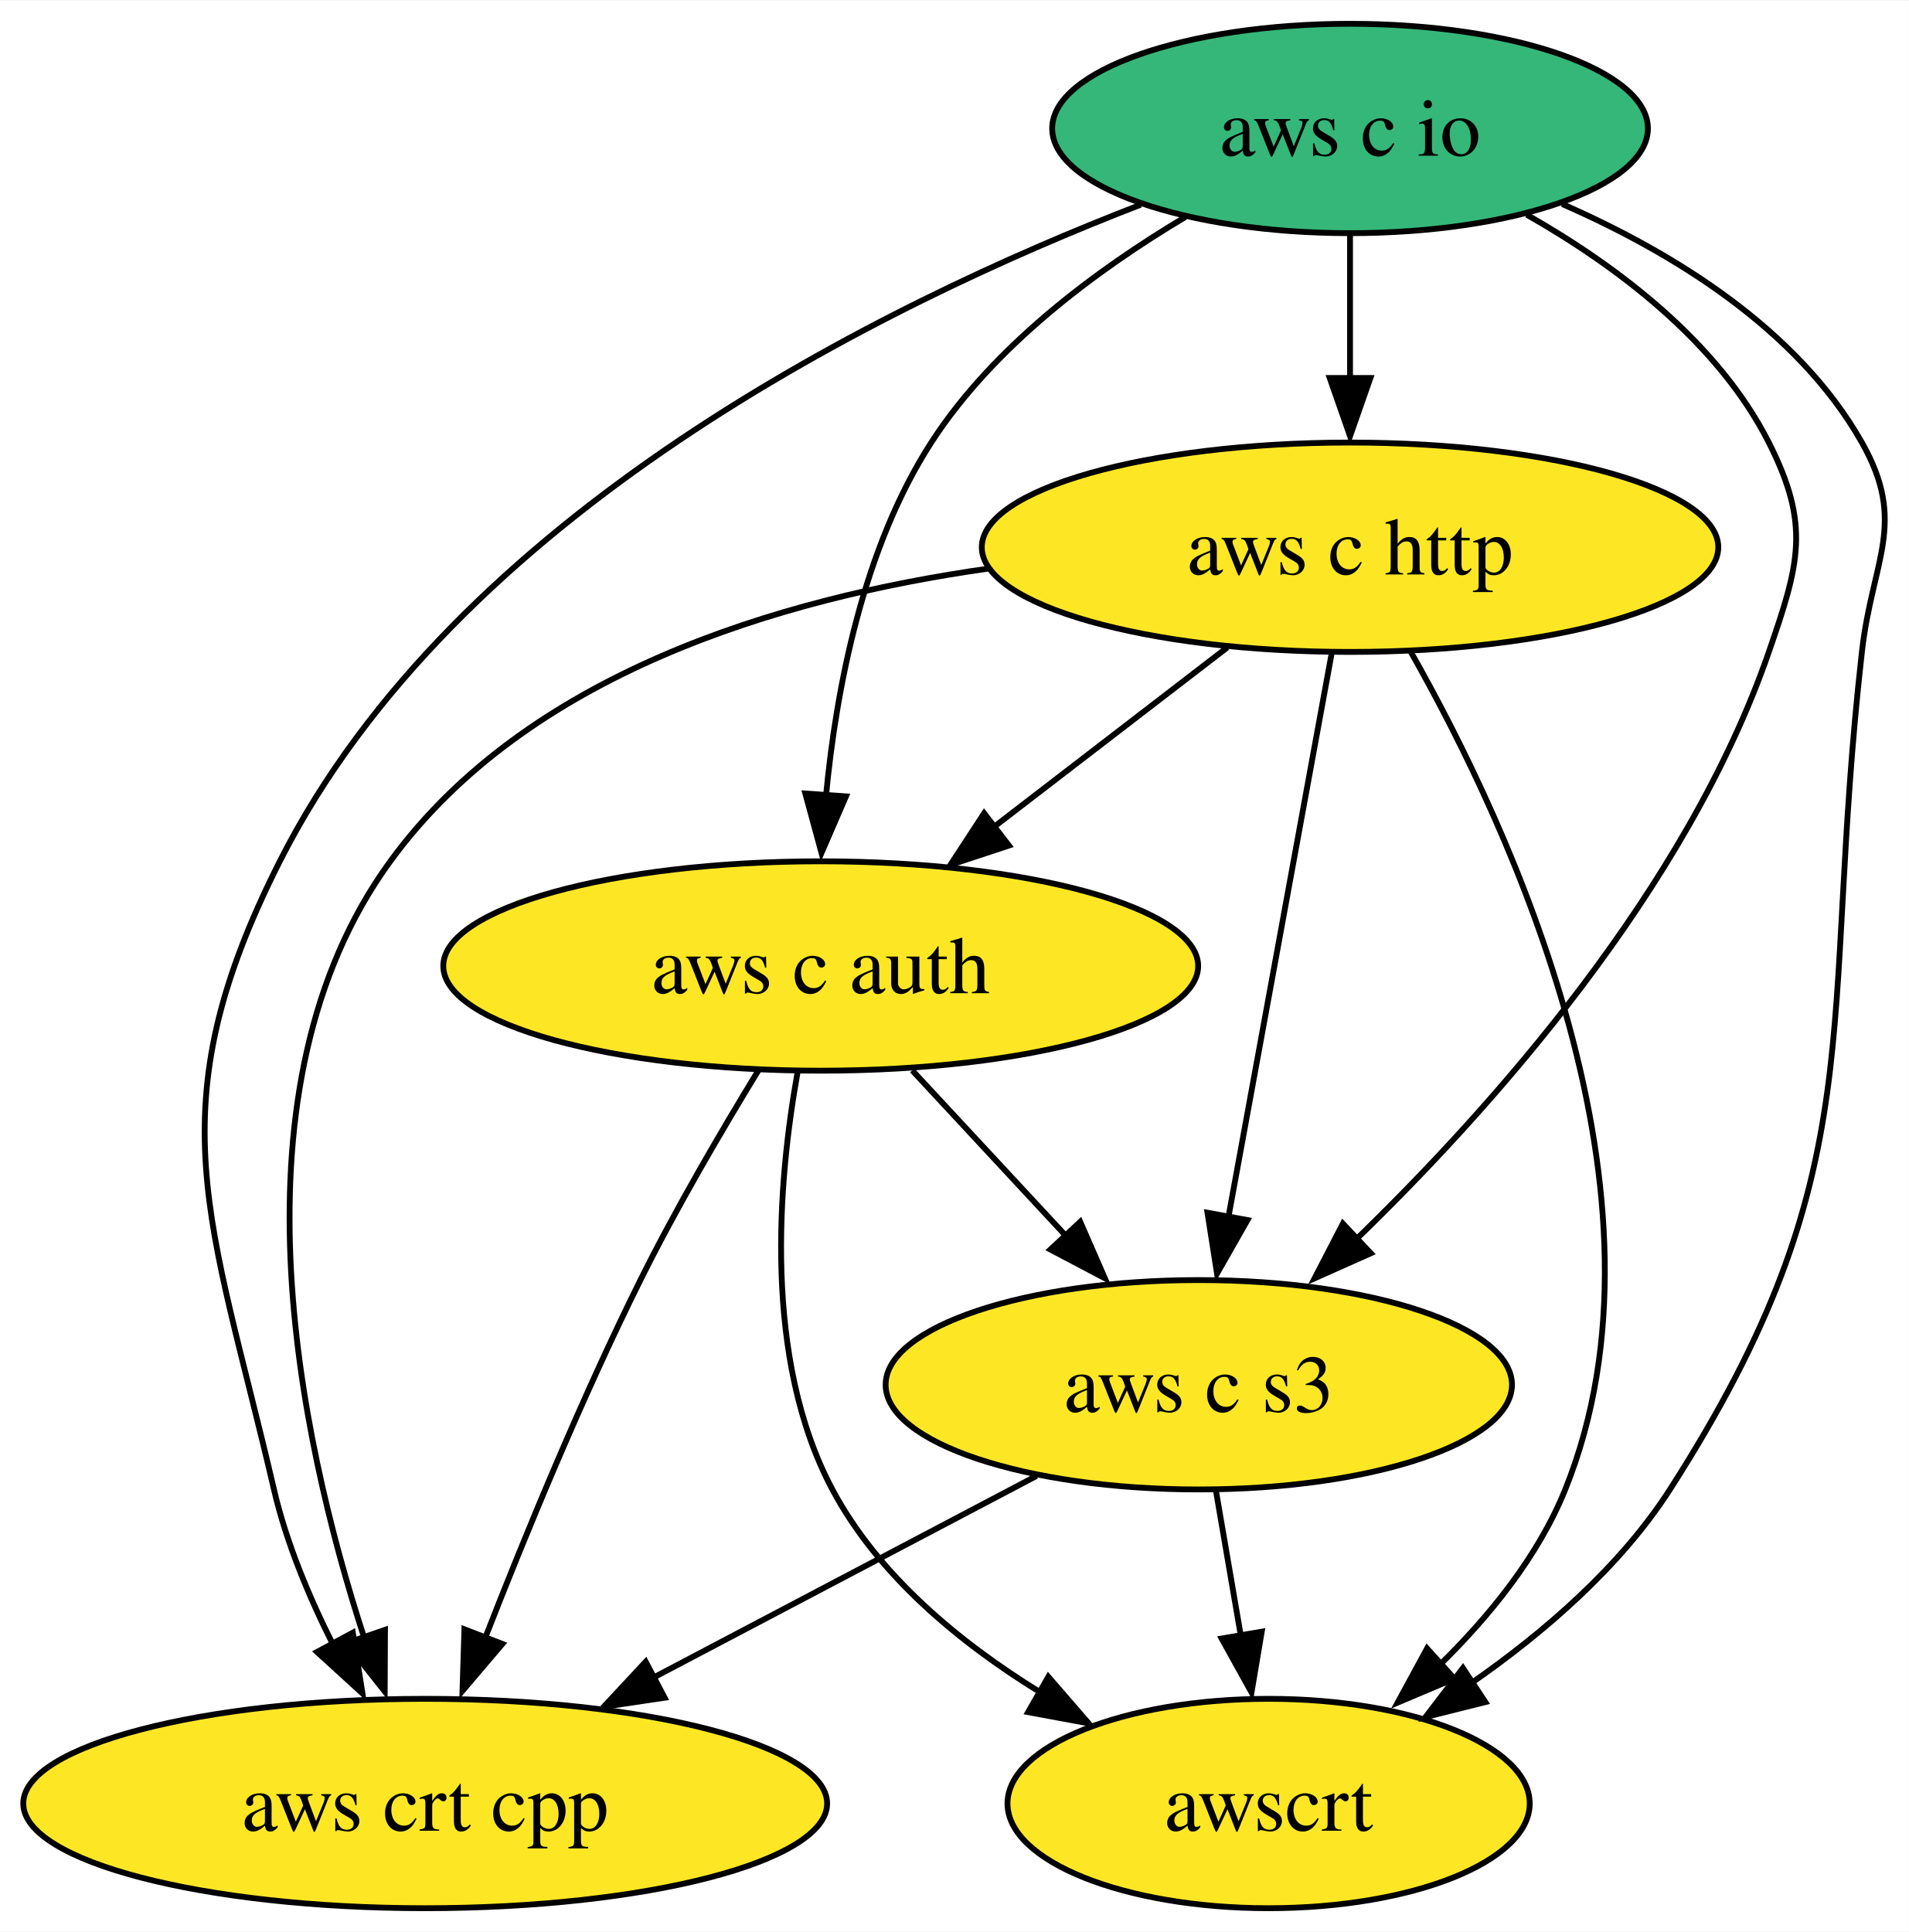
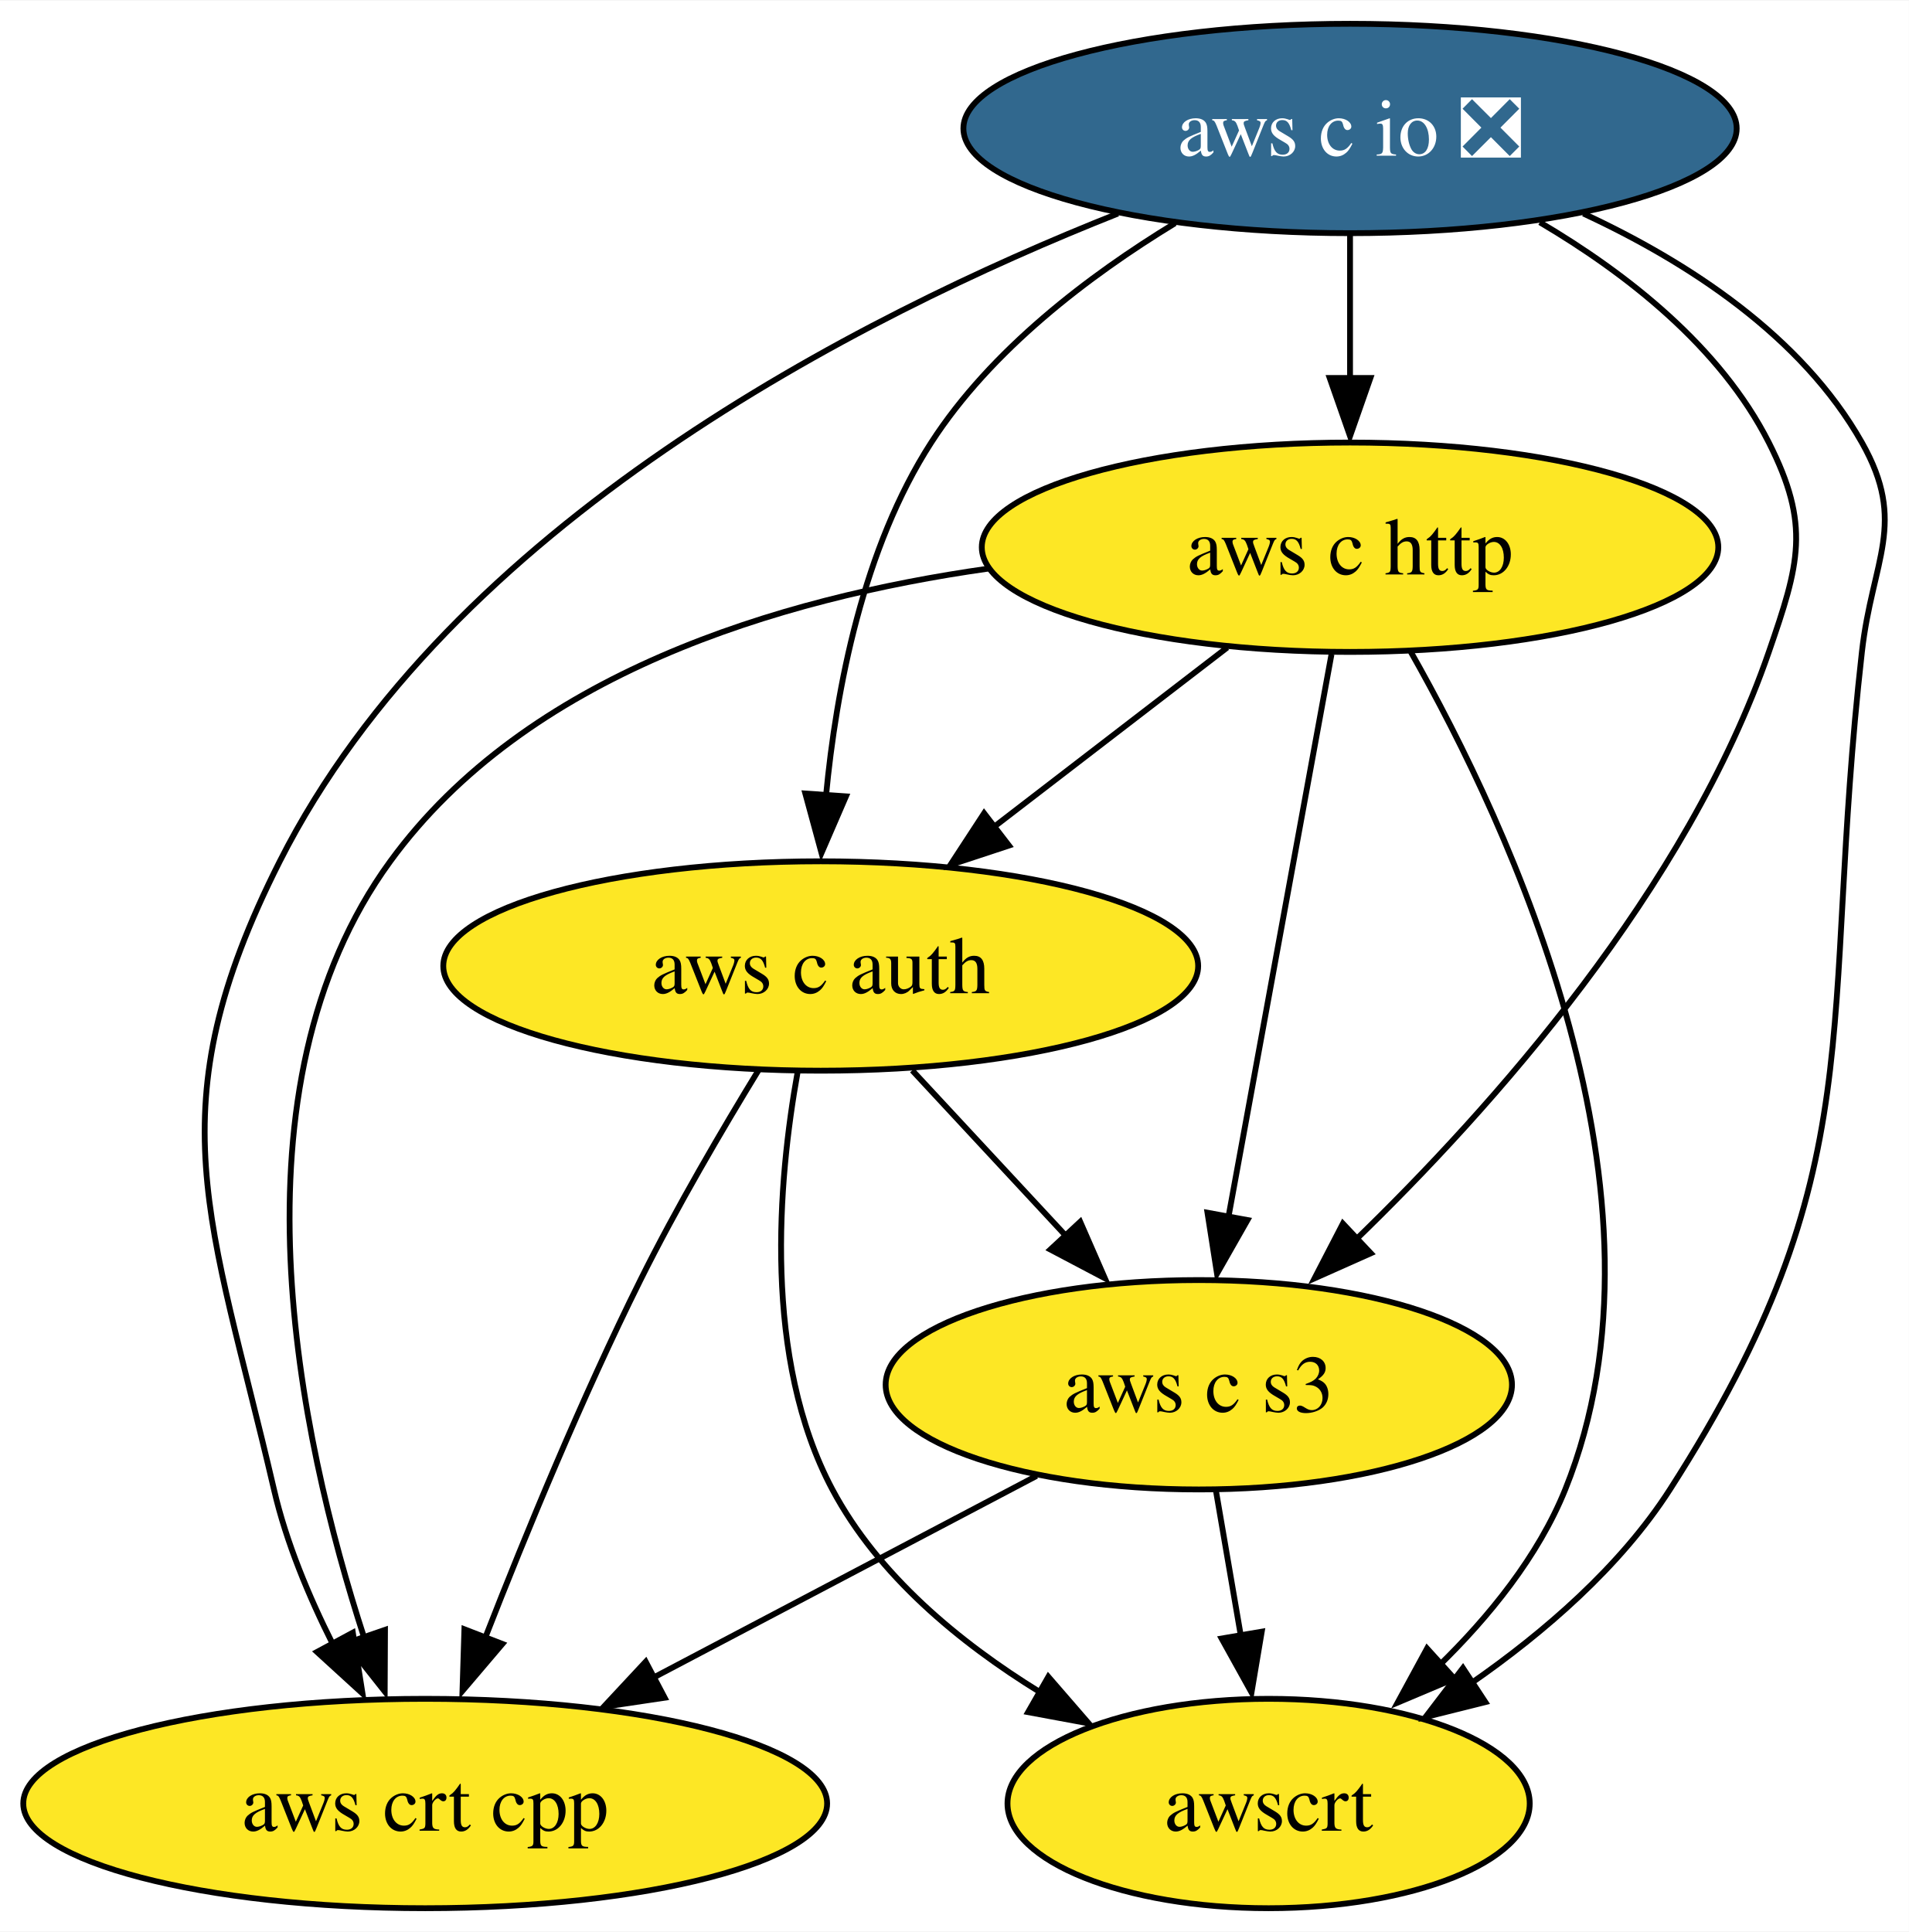
<svg xmlns="http://www.w3.org/2000/svg" xmlns:xlink="http://www.w3.org/1999/xlink" width="328pt" height="332pt" viewBox="0.00 0.00 328.18 332.00">
  <g id="graph0" class="graph" transform="scale(1 1) rotate(0) translate(4 328)">
    <polygon fill="white" stroke="none" points="-4,4 -4,-328 324.18,-328 324.18,4 -4,4" />
    <g id="node1" class="node">
      <g id="a_node1">
-         <a xlink:href="https://github.com/conda-forge/aws-c-io-feedstock" xlink:title="aws c io">
-           <ellipse fill="#35b779" stroke="black" cx="228.1" cy="-306" rx="51.21" ry="18" />
-           <text text-anchor="middle" x="228.1" y="-301.32" font-family="Times,serif" font-size="14.00">aws c io</text>
+         <a xlink:href="https://github.com/conda-forge/aws-c-io-feedstock/pull/220" xlink:title="aws c io ❎">
+           <ellipse fill="#31688e" stroke="black" cx="228.1" cy="-306" rx="66.47" ry="18" />
+           <text text-anchor="middle" x="228.1" y="-301.32" font-family="Times,serif" font-size="14.00" fill="white">aws c io ❎</text>
        </a>
      </g>
    </g>
    <g id="node2" class="node">
      <g id="a_node2">
        <a xlink:href="https://github.com/conda-forge/aws-c-http-feedstock" xlink:title="aws c http">
          <ellipse fill="#fde725" stroke="black" cx="228.1" cy="-234" rx="63.31" ry="18" />
          <text text-anchor="middle" x="228.1" y="-229.32" font-family="Times,serif" font-size="14.00">aws c http</text>
        </a>
      </g>
    </g>
    <g id="edge2" class="edge">
      <path fill="none" stroke="black" d="M228.1,-287.7C228.1,-280.24 228.1,-271.32 228.1,-262.97" />
      <polygon fill="black" stroke="black" points="231.6,-263.1 228.1,-253.1 224.6,-263.1 231.6,-263.1" />
    </g>
    <g id="node3" class="node">
      <g id="a_node3">
        <a xlink:href="https://github.com/conda-forge/aws-c-auth-feedstock" xlink:title="aws c auth">
          <ellipse fill="#fde725" stroke="black" cx="137.1" cy="-162" rx="64.89" ry="18" />
          <text text-anchor="middle" x="137.1" y="-157.32" font-family="Times,serif" font-size="14.00">aws c auth</text>
        </a>
      </g>
    </g>
    <g id="edge1" class="edge">
-       <path fill="none" stroke="black" d="M199.82,-290.8C184.59,-281.73 166.79,-268.56 156.1,-252 144.39,-233.86 139.76,-209.73 138,-191.17" />
+       <path fill="none" stroke="black" d="M198.01,-289.71C183.2,-280.69 166.37,-267.91 156.1,-252 144.39,-233.86 139.76,-209.73 138,-191.17" />
      <polygon fill="black" stroke="black" points="141.44,-191.17 137.23,-181.44 134.45,-191.66 141.44,-191.17" />
    </g>
    <g id="node4" class="node">
      <g id="a_node4">
        <a xlink:href="https://github.com/conda-forge/aws-crt-cpp-feedstock" xlink:title="aws crt cpp">
          <ellipse fill="#fde725" stroke="black" cx="69.1" cy="-18" rx="69.1" ry="18" />
          <text text-anchor="middle" x="69.1" y="-13.32" font-family="Times,serif" font-size="14.00">aws crt cpp</text>
        </a>
      </g>
    </g>
    <g id="edge4" class="edge">
-       <path fill="none" stroke="black" d="M192.12,-292.9C147.67,-275.75 74.24,-239.62 44.1,-180 22.44,-137.16 32.24,-118.76 43.1,-72 45.2,-62.91 49.1,-53.59 53.24,-45.35" />
+       <path fill="none" stroke="black" d="M188.19,-291.37C143.46,-273.64 73.37,-237.9 44.1,-180 22.44,-137.16 32.24,-118.76 43.1,-72 45.2,-62.91 49.1,-53.59 53.24,-45.35" />
      <polygon fill="black" stroke="black" points="56.66,-47.38 58.32,-36.92 50.5,-44.06 56.66,-47.38" />
    </g>
    <g id="node5" class="node">
      <g id="a_node5">
        <a xlink:href="https://github.com/conda-forge/aws-c-s3-feedstock" xlink:title="aws c s3">
          <ellipse fill="#fde725" stroke="black" cx="202.1" cy="-90" rx="53.84" ry="18" />
          <text text-anchor="middle" x="202.1" y="-85.33" font-family="Times,serif" font-size="14.00">aws c s3</text>
        </a>
      </g>
    </g>
    <g id="edge3" class="edge">
-       <path fill="none" stroke="black" d="M258.48,-291.17C273.97,-282.36 291.34,-269.31 300.1,-252 307.32,-237.72 305.32,-231.12 300.1,-216 286.03,-175.25 252.6,-137.66 228.7,-114.56" />
+       <path fill="none" stroke="black" d="M260.73,-289.87C275.62,-281.09 291.76,-268.48 300.1,-252 307.32,-237.72 305.32,-231.12 300.1,-216 286.03,-175.25 252.6,-137.66 228.7,-114.56" />
      <polygon fill="black" stroke="black" points="231.67,-112.61 222,-108.3 226.87,-117.71 231.67,-112.61" />
    </g>
    <g id="node6" class="node">
      <g id="a_node6">
        <a xlink:href="https://github.com/conda-forge/awscrt-feedstock" xlink:title="awscrt">
          <ellipse fill="#fde725" stroke="black" cx="214.1" cy="-18" rx="44.89" ry="18" />
          <text text-anchor="middle" x="214.1" y="-13.32" font-family="Times,serif" font-size="14.00">awscrt</text>
        </a>
      </g>
    </g>
    <g id="edge5" class="edge">
-       <path fill="none" stroke="black" d="M264.57,-293.01C283.55,-284.71 305.04,-271.56 316.1,-252 323.97,-238.07 317.89,-231.9 316.1,-216 308.72,-150.76 318.56,-127.26 283.1,-72 274.56,-58.7 261.48,-47.42 248.99,-38.73" />
+       <path fill="none" stroke="black" d="M268.22,-291.37C286.24,-283.01 305.74,-270.32 316.1,-252 323.97,-238.07 317.89,-231.9 316.1,-216 308.72,-150.76 318.56,-127.26 283.1,-72 274.56,-58.7 261.48,-47.42 248.99,-38.73" />
      <polygon fill="black" stroke="black" points="251.36,-35.44 241.08,-32.87 247.51,-41.29 251.36,-35.44" />
    </g>
    <g id="edge6" class="edge">
      <path fill="none" stroke="black" d="M206.99,-216.76C195.13,-207.64 180.13,-196.1 167.07,-186.06" />
      <polygon fill="black" stroke="black" points="169.46,-182.71 159.4,-179.39 165.19,-188.26 169.46,-182.71" />
    </g>
    <g id="edge8" class="edge">
      <path fill="none" stroke="black" d="M165.93,-230.33C129.63,-225.18 86.49,-212.09 63.1,-180 34.62,-140.95 47.32,-81.26 58.58,-46.59" />
      <polygon fill="black" stroke="black" points="62.19,-47.86 62.14,-37.27 55.57,-45.58 62.19,-47.86" />
    </g>
    <g id="edge7" class="edge">
      <path fill="none" stroke="black" d="M224.91,-215.59C220.48,-191.4 212.42,-147.36 207.16,-118.65" />
      <polygon fill="black" stroke="black" points="210.47,-118.32 205.23,-109.11 203.59,-119.58 210.47,-118.32" />
    </g>
    <g id="edge9" class="edge">
      <path fill="none" stroke="black" d="M238.54,-216.02C255.53,-186.07 285.36,-122.28 265.1,-72 260.45,-60.48 251.98,-50.07 243.26,-41.58" />
      <polygon fill="black" stroke="black" points="246.04,-39.47 236.28,-35.35 241.34,-44.66 246.04,-39.47" />
    </g>
    <g id="edge11" class="edge">
      <path fill="none" stroke="black" d="M126.44,-144.14C120.17,-133.88 112.27,-120.41 106.1,-108 96.1,-87.9 86.42,-64.43 79.47,-46.63" />
      <polygon fill="black" stroke="black" points="82.37,-45.44 75.51,-37.37 75.84,-47.96 82.37,-45.44" />
    </g>
    <g id="edge10" class="edge">
      <path fill="none" stroke="black" d="M152.83,-144.05C160.85,-135.42 170.75,-124.76 179.56,-115.27" />
      <polygon fill="black" stroke="black" points="181.71,-118.02 185.95,-108.31 176.58,-113.25 181.71,-118.02" />
    </g>
    <g id="edge12" class="edge">
      <path fill="none" stroke="black" d="M133.13,-143.79C129.75,-124.98 127.12,-94.51 139.1,-72 146.95,-57.25 160.94,-45.69 174.73,-37.19" />
      <polygon fill="black" stroke="black" points="176.23,-39.79 183.17,-31.78 172.75,-33.71 176.23,-39.79" />
    </g>
    <g id="edge13" class="edge">
      <path fill="none" stroke="black" d="M174.21,-74.33C155.14,-64.29 129.59,-50.84 108.45,-39.71" />
      <polygon fill="black" stroke="black" points="110.27,-36.19 99.79,-34.63 107.01,-42.38 110.27,-36.19" />
    </g>
    <g id="edge14" class="edge">
      <path fill="none" stroke="black" d="M205.06,-71.7C206.36,-64.15 207.9,-55.12 209.35,-46.68" />
      <polygon fill="black" stroke="black" points="212.92,-47.55 211.16,-37.1 206.02,-46.37 212.92,-47.55" />
    </g>
  </g>
</svg>
